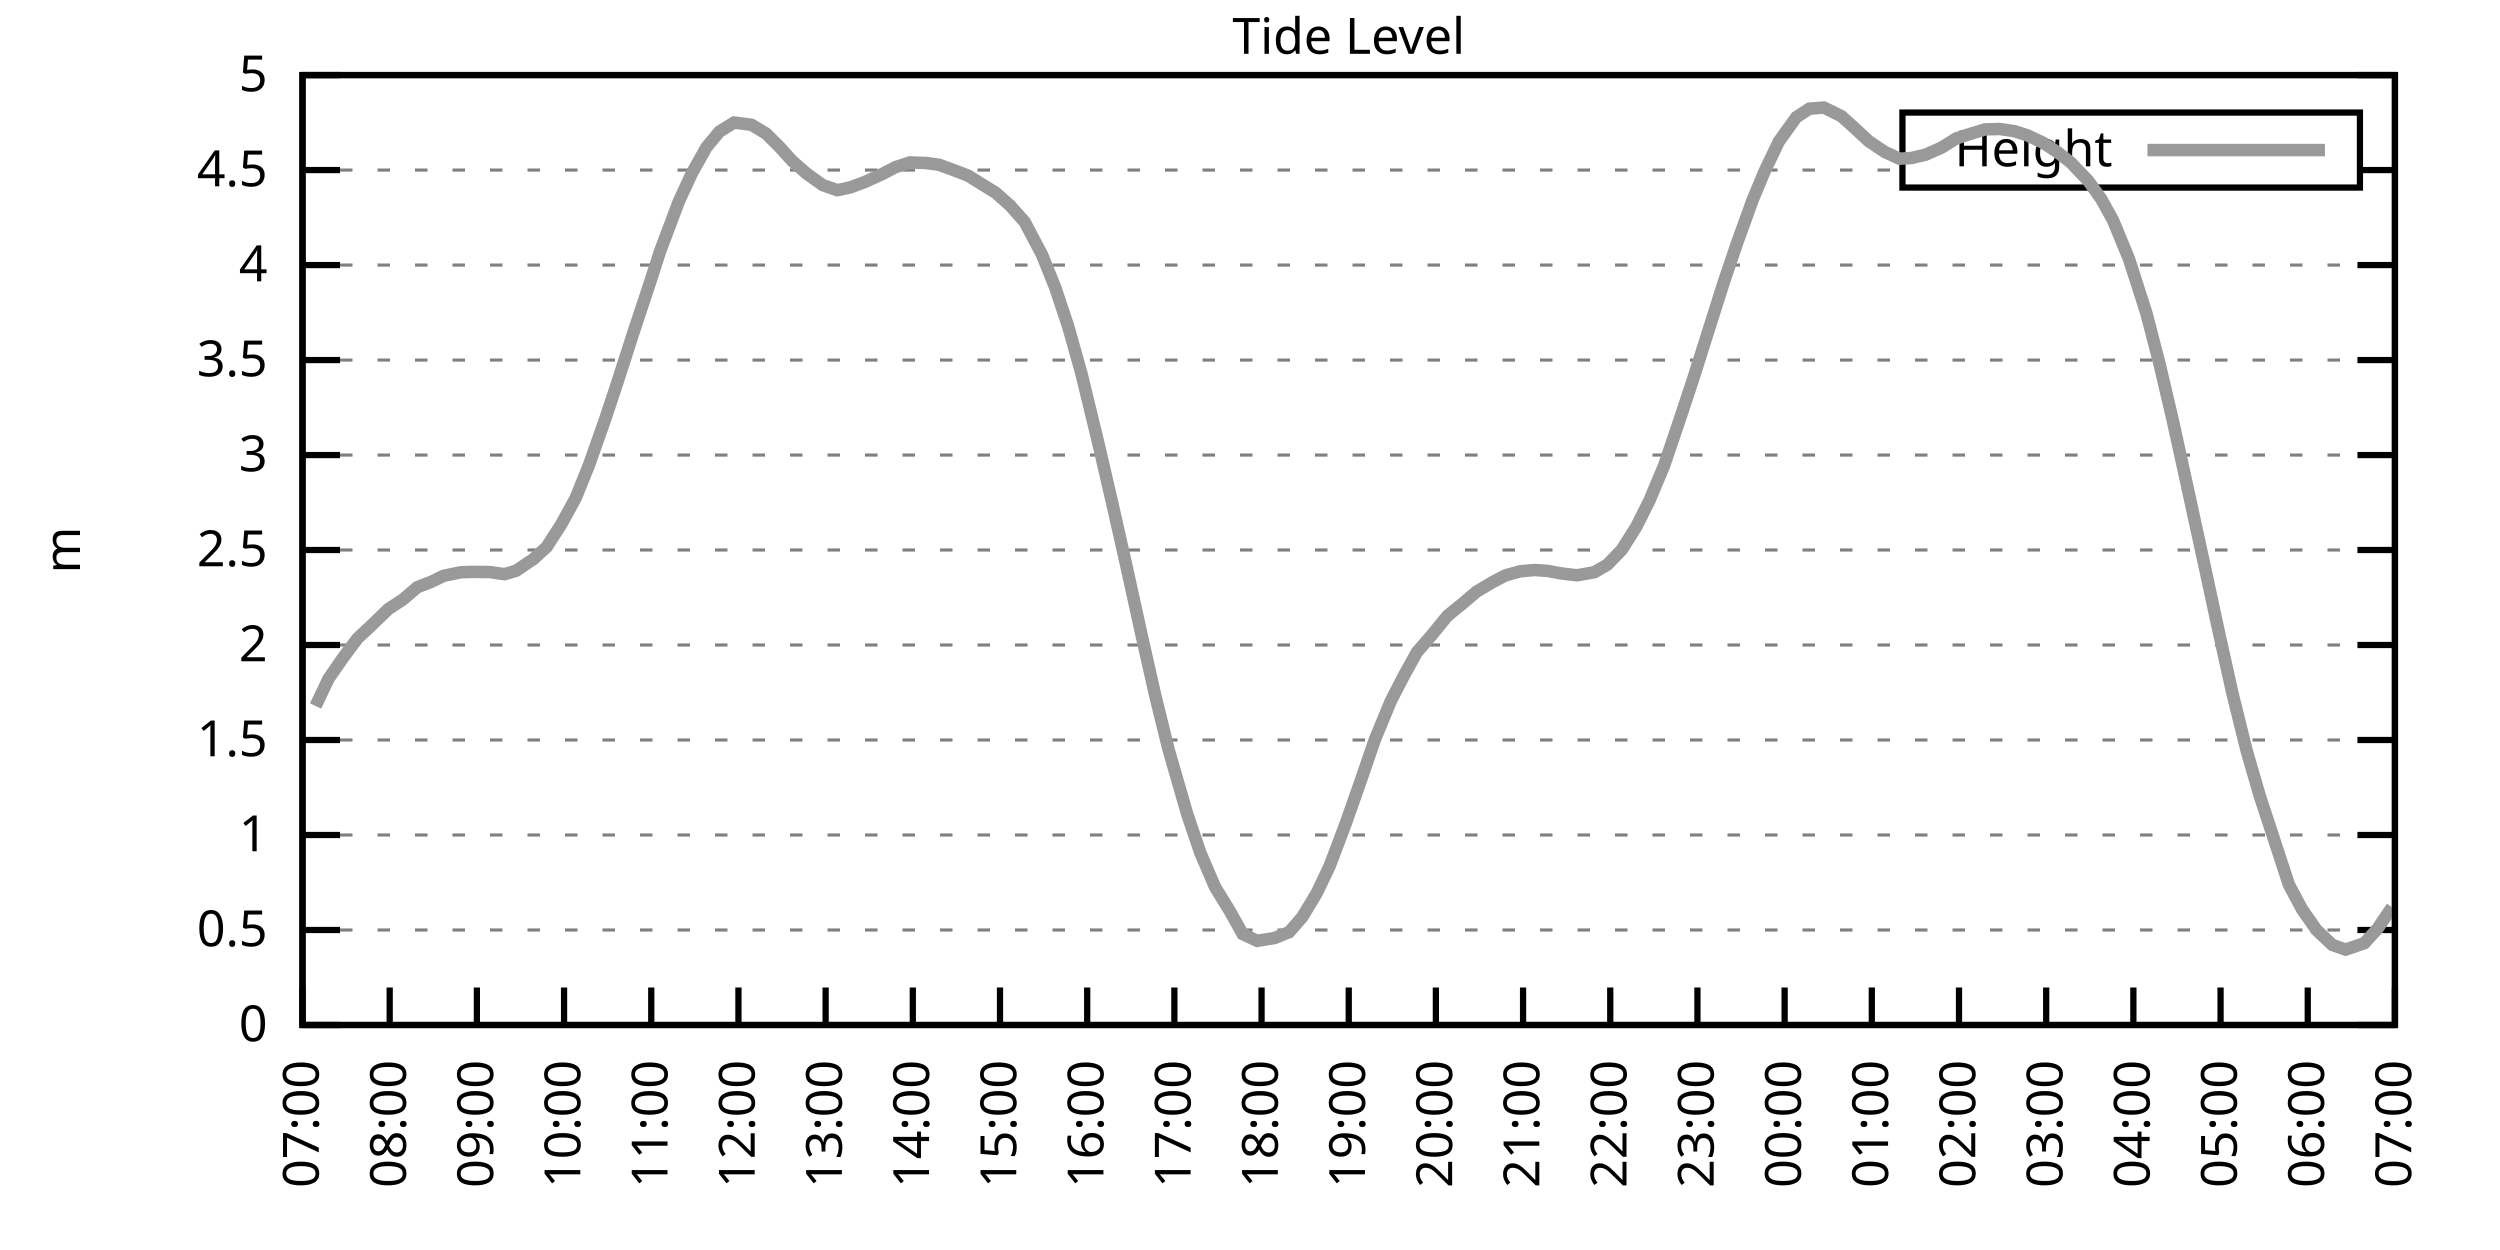
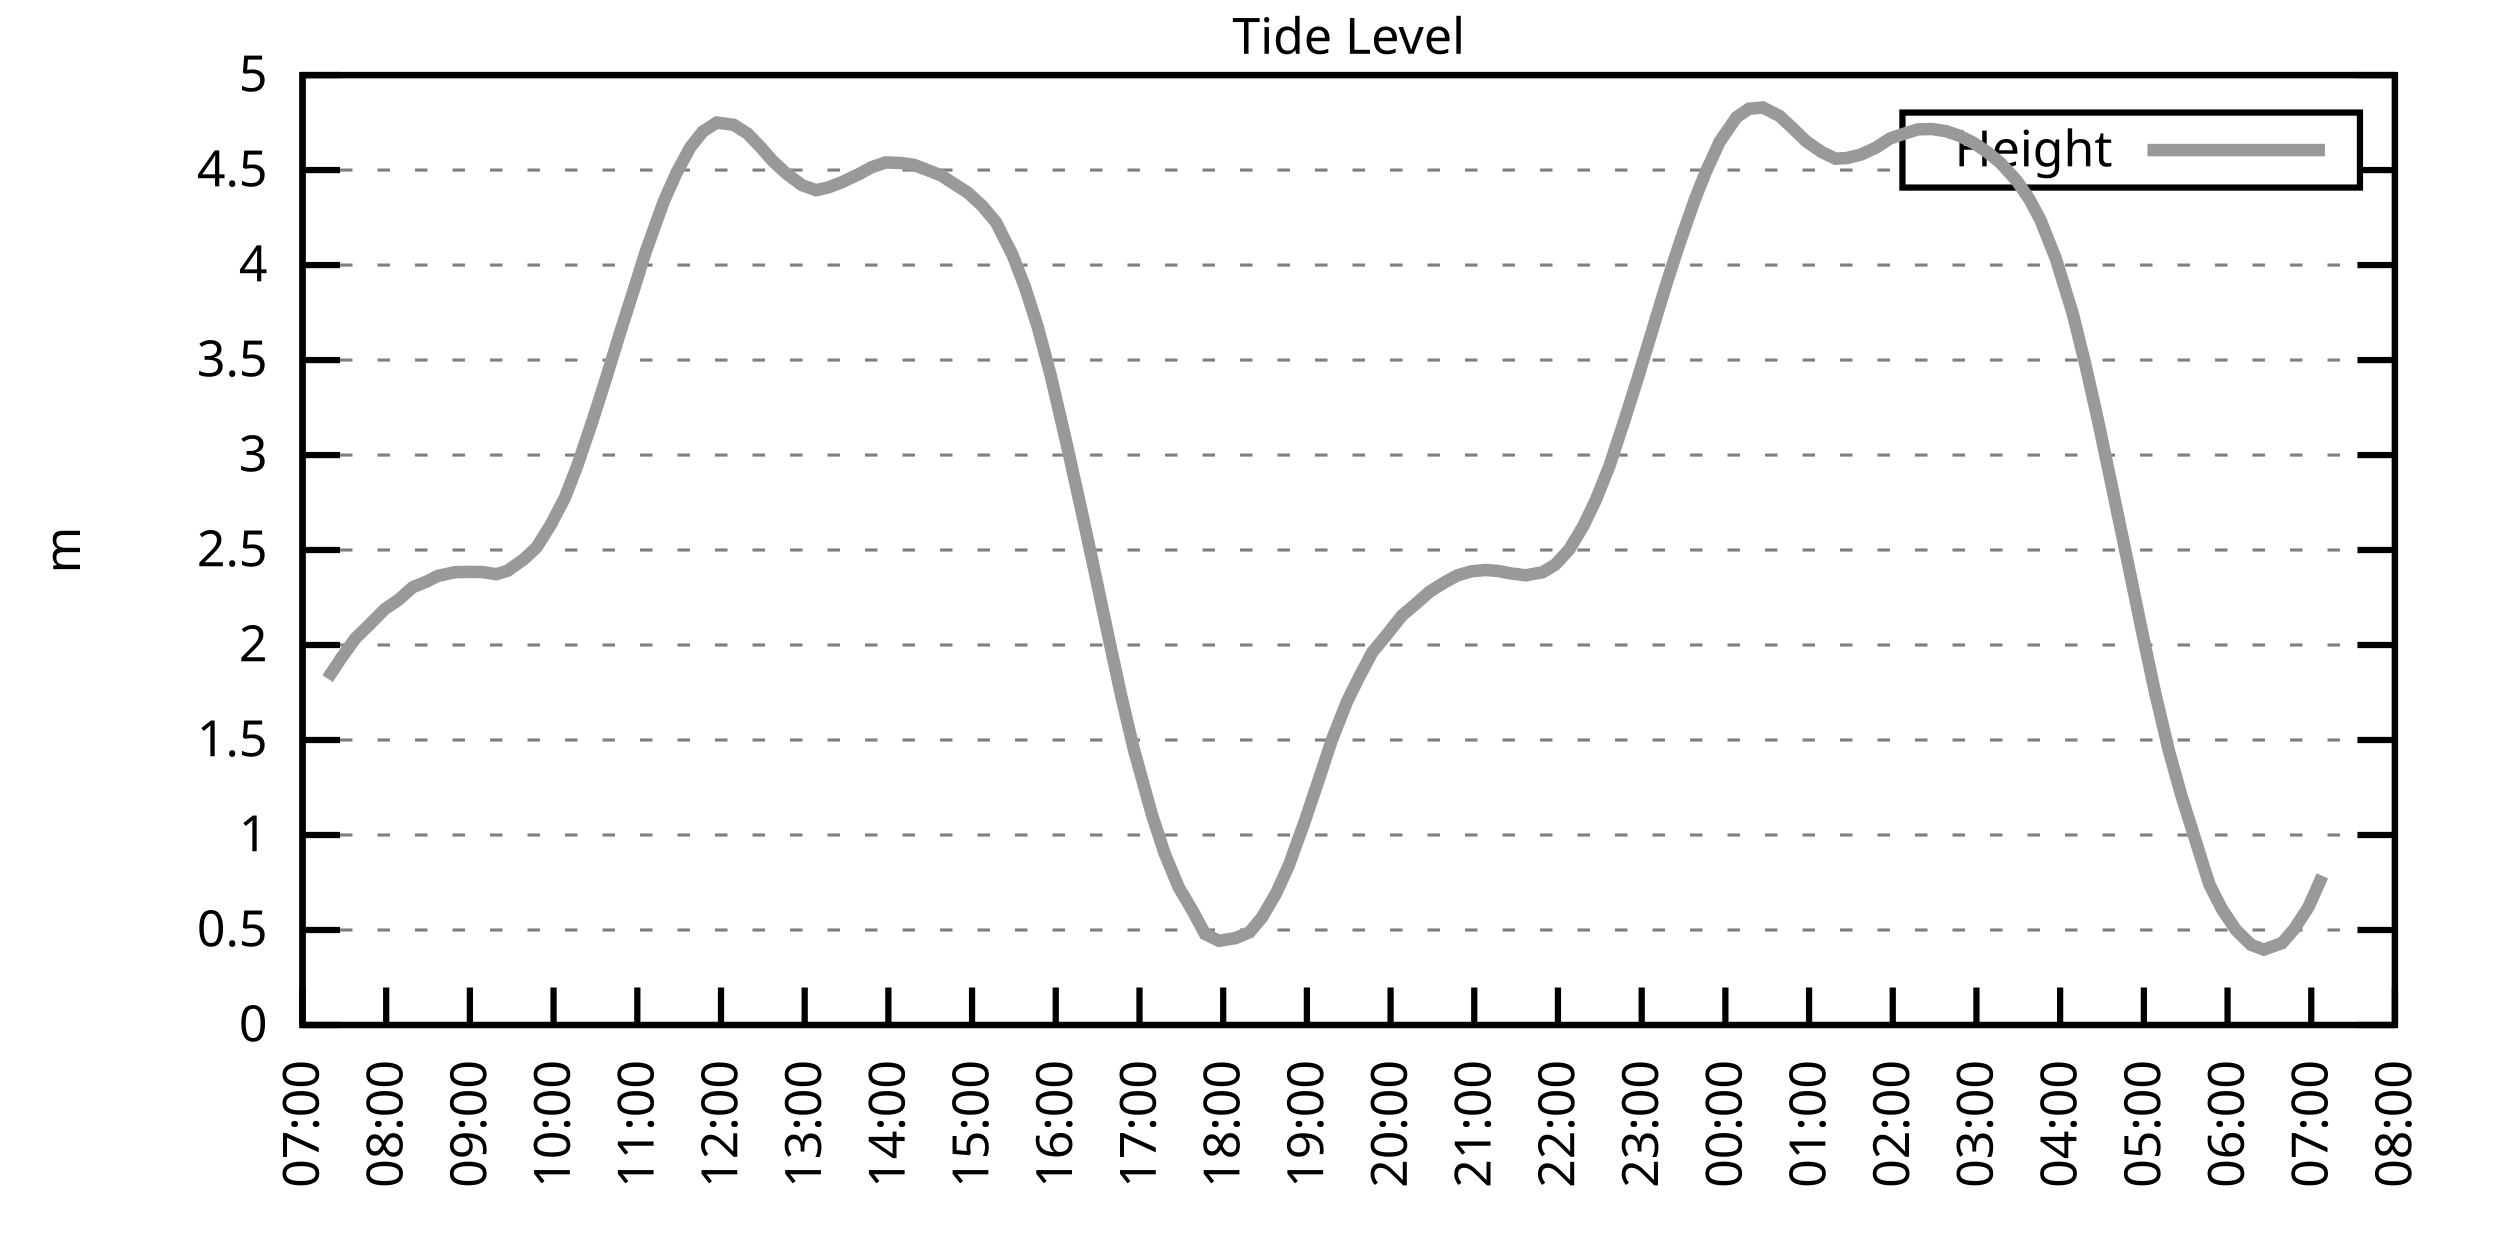
<svg xmlns="http://www.w3.org/2000/svg" xmlns:xlink="http://www.w3.org/1999/xlink" width="400" height="200" viewBox="0 0 400 200">
  <g id="gnuplot_canvas">
    <rect x="0" y="0" width="400" height="200" fill="none" />
    <defs>
      <circle id="gpDot" r="0.5" stroke-width="0.5" stroke="currentColor" />
      <path id="gpPt0" stroke-width="0.333" stroke="currentColor" d="M-1,0 h2 M0,-1 v2" />
      <path id="gpPt1" stroke-width="0.333" stroke="currentColor" d="M-1,-1 L1,1 M1,-1 L-1,1" />
      <path id="gpPt2" stroke-width="0.333" stroke="currentColor" d="M-1,0 L1,0 M0,-1 L0,1 M-1,-1 L1,1 M-1,1 L1,-1" />
      <rect id="gpPt3" stroke-width="0.333" stroke="currentColor" x="-1" y="-1" width="2" height="2" />
      <rect id="gpPt4" stroke-width="0.333" stroke="currentColor" fill="currentColor" x="-1" y="-1" width="2" height="2" />
      <circle id="gpPt5" stroke-width="0.333" stroke="currentColor" cx="0" cy="0" r="1" />
      <use xlink:href="#gpPt5" id="gpPt6" fill="currentColor" stroke="none" />
      <path id="gpPt7" stroke-width="0.333" stroke="currentColor" d="M0,-1.33 L-1.33,0.67 L1.33,0.67 z" />
      <use xlink:href="#gpPt7" id="gpPt8" fill="currentColor" stroke="none" />
      <use xlink:href="#gpPt7" id="gpPt9" stroke="currentColor" transform="rotate(180)" />
      <use xlink:href="#gpPt9" id="gpPt10" fill="currentColor" stroke="none" />
      <use xlink:href="#gpPt3" id="gpPt11" stroke="currentColor" transform="rotate(45)" />
      <use xlink:href="#gpPt11" id="gpPt12" fill="currentColor" stroke="none" />
      <path id="gpPt13" stroke-width="0.333" stroke="currentColor" d="M0,1.330 L1.265,0.411 L0.782,-1.067 L-0.782,-1.076 L-1.265,0.411 z" />
      <use xlink:href="#gpPt13" id="gpPt14" fill="currentColor" stroke="none" />
      <filter id="textbox" filterUnits="objectBoundingBox" x="0" y="0" height="1" width="1">
        <feFlood flood-color="white" flood-opacity="1" result="bgnd" />
        <feComposite in="SourceGraphic" in2="bgnd" operator="atop" />
      </filter>
      <filter id="greybox" filterUnits="objectBoundingBox" x="0" y="0" height="1" width="1">
        <feFlood flood-color="lightgrey" flood-opacity="1" result="grey" />
        <feComposite in="SourceGraphic" in2="grey" operator="atop" />
      </filter>
    </defs>
    <g fill="none" color="white" stroke="currentColor" stroke-width="1.00" stroke-linecap="butt" stroke-linejoin="miter">
</g>
    <g fill="none" color="black" stroke="currentColor" stroke-width="1.00" stroke-linecap="butt" stroke-linejoin="miter">
      <g stroke="none" shape-rendering="crispEdges">
        <polygon fill="rgb(255, 255, 255)" points="48.40,164.00 383.18,164.00 383.18,12.02 48.40,12.02 " />
      </g>
    </g>
    <g fill="none" color="black" stroke="currentColor" stroke-width="1.00" stroke-linecap="butt" stroke-linejoin="miter">
</g>
    <g fill="none" color="black" stroke="black" stroke-width="0.50" stroke-linecap="butt" stroke-linejoin="miter">
</g>
    <g fill="none" color="gray" stroke="currentColor" stroke-width="0.50" stroke-linecap="butt" stroke-linejoin="miter">
      <path stroke="gray" stroke-dasharray="2,4" class="gridline" d="M48.40,164.00 L383.19,164.00  " />
    </g>
    <g fill="none" color="gray" stroke="gray" stroke-width="1.00" stroke-linecap="butt" stroke-linejoin="miter">
</g>
    <g fill="none" color="black" stroke="currentColor" stroke-width="1.00" stroke-linecap="butt" stroke-linejoin="miter">
      <path stroke="black" d="M48.40,164.00 L54.40,164.00 M383.19,164.00 L377.19,164.00  " />
      <g transform="translate(42.80,166.60)" stroke="none" fill="black" font-family="Sans" font-size="8.00" text-anchor="end">
        <text>
          <tspan font-family="Sans"> 0</tspan>
        </text>
      </g>
    </g>
    <g fill="none" color="black" stroke="currentColor" stroke-width="1.00" stroke-linecap="butt" stroke-linejoin="miter">
</g>
    <g fill="none" color="black" stroke="black" stroke-width="0.50" stroke-linecap="butt" stroke-linejoin="miter">
</g>
    <g fill="none" color="gray" stroke="currentColor" stroke-width="0.50" stroke-linecap="butt" stroke-linejoin="miter">
      <path stroke="gray" stroke-dasharray="2,4" class="gridline" d="M48.40,148.80 L383.19,148.80  " />
    </g>
    <g fill="none" color="gray" stroke="gray" stroke-width="1.00" stroke-linecap="butt" stroke-linejoin="miter">
</g>
    <g fill="none" color="black" stroke="currentColor" stroke-width="1.00" stroke-linecap="butt" stroke-linejoin="miter">
      <path stroke="black" d="M48.40,148.80 L54.40,148.80 M383.19,148.80 L377.19,148.80  " />
      <g transform="translate(42.80,151.40)" stroke="none" fill="black" font-family="Sans" font-size="8.00" text-anchor="end">
        <text>
          <tspan font-family="Sans"> 0.5</tspan>
        </text>
      </g>
    </g>
    <g fill="none" color="black" stroke="currentColor" stroke-width="1.00" stroke-linecap="butt" stroke-linejoin="miter">
</g>
    <g fill="none" color="black" stroke="black" stroke-width="0.50" stroke-linecap="butt" stroke-linejoin="miter">
</g>
    <g fill="none" color="gray" stroke="currentColor" stroke-width="0.50" stroke-linecap="butt" stroke-linejoin="miter">
      <path stroke="gray" stroke-dasharray="2,4" class="gridline" d="M48.40,133.60 L383.19,133.60  " />
    </g>
    <g fill="none" color="gray" stroke="gray" stroke-width="1.00" stroke-linecap="butt" stroke-linejoin="miter">
</g>
    <g fill="none" color="black" stroke="currentColor" stroke-width="1.00" stroke-linecap="butt" stroke-linejoin="miter">
      <path stroke="black" d="M48.40,133.60 L54.40,133.60 M383.19,133.60 L377.19,133.60  " />
      <g transform="translate(42.80,136.20)" stroke="none" fill="black" font-family="Sans" font-size="8.00" text-anchor="end">
        <text>
          <tspan font-family="Sans"> 1</tspan>
        </text>
      </g>
    </g>
    <g fill="none" color="black" stroke="currentColor" stroke-width="1.00" stroke-linecap="butt" stroke-linejoin="miter">
</g>
    <g fill="none" color="black" stroke="black" stroke-width="0.50" stroke-linecap="butt" stroke-linejoin="miter">
</g>
    <g fill="none" color="gray" stroke="currentColor" stroke-width="0.50" stroke-linecap="butt" stroke-linejoin="miter">
      <path stroke="gray" stroke-dasharray="2,4" class="gridline" d="M48.40,118.40 L383.19,118.40  " />
    </g>
    <g fill="none" color="gray" stroke="gray" stroke-width="1.00" stroke-linecap="butt" stroke-linejoin="miter">
</g>
    <g fill="none" color="black" stroke="currentColor" stroke-width="1.00" stroke-linecap="butt" stroke-linejoin="miter">
      <path stroke="black" d="M48.40,118.40 L54.40,118.40 M383.19,118.40 L377.19,118.40  " />
      <g transform="translate(42.80,121.00)" stroke="none" fill="black" font-family="Sans" font-size="8.00" text-anchor="end">
        <text>
          <tspan font-family="Sans"> 1.5</tspan>
        </text>
      </g>
    </g>
    <g fill="none" color="black" stroke="currentColor" stroke-width="1.00" stroke-linecap="butt" stroke-linejoin="miter">
</g>
    <g fill="none" color="black" stroke="black" stroke-width="0.50" stroke-linecap="butt" stroke-linejoin="miter">
</g>
    <g fill="none" color="gray" stroke="currentColor" stroke-width="0.50" stroke-linecap="butt" stroke-linejoin="miter">
      <path stroke="gray" stroke-dasharray="2,4" class="gridline" d="M48.40,103.20 L383.19,103.20  " />
    </g>
    <g fill="none" color="gray" stroke="gray" stroke-width="1.00" stroke-linecap="butt" stroke-linejoin="miter">
</g>
    <g fill="none" color="black" stroke="currentColor" stroke-width="1.00" stroke-linecap="butt" stroke-linejoin="miter">
      <path stroke="black" d="M48.40,103.20 L54.40,103.20 M383.19,103.20 L377.19,103.20  " />
      <g transform="translate(42.80,105.80)" stroke="none" fill="black" font-family="Sans" font-size="8.00" text-anchor="end">
        <text>
          <tspan font-family="Sans"> 2</tspan>
        </text>
      </g>
    </g>
    <g fill="none" color="black" stroke="currentColor" stroke-width="1.00" stroke-linecap="butt" stroke-linejoin="miter">
</g>
    <g fill="none" color="black" stroke="black" stroke-width="0.50" stroke-linecap="butt" stroke-linejoin="miter">
</g>
    <g fill="none" color="gray" stroke="currentColor" stroke-width="0.50" stroke-linecap="butt" stroke-linejoin="miter">
      <path stroke="gray" stroke-dasharray="2,4" class="gridline" d="M48.40,88.00 L383.19,88.00  " />
    </g>
    <g fill="none" color="gray" stroke="gray" stroke-width="1.00" stroke-linecap="butt" stroke-linejoin="miter">
</g>
    <g fill="none" color="black" stroke="currentColor" stroke-width="1.00" stroke-linecap="butt" stroke-linejoin="miter">
      <path stroke="black" d="M48.40,88.00 L54.40,88.00 M383.19,88.00 L377.19,88.00  " />
      <g transform="translate(42.80,90.60)" stroke="none" fill="black" font-family="Sans" font-size="8.00" text-anchor="end">
        <text>
          <tspan font-family="Sans"> 2.5</tspan>
        </text>
      </g>
    </g>
    <g fill="none" color="black" stroke="currentColor" stroke-width="1.00" stroke-linecap="butt" stroke-linejoin="miter">
</g>
    <g fill="none" color="black" stroke="black" stroke-width="0.50" stroke-linecap="butt" stroke-linejoin="miter">
</g>
    <g fill="none" color="gray" stroke="currentColor" stroke-width="0.50" stroke-linecap="butt" stroke-linejoin="miter">
      <path stroke="gray" stroke-dasharray="2,4" class="gridline" d="M48.40,72.81 L383.19,72.81  " />
    </g>
    <g fill="none" color="gray" stroke="gray" stroke-width="1.00" stroke-linecap="butt" stroke-linejoin="miter">
</g>
    <g fill="none" color="black" stroke="currentColor" stroke-width="1.00" stroke-linecap="butt" stroke-linejoin="miter">
      <path stroke="black" d="M48.40,72.81 L54.40,72.81 M383.19,72.81 L377.19,72.81  " />
      <g transform="translate(42.80,75.41)" stroke="none" fill="black" font-family="Sans" font-size="8.00" text-anchor="end">
        <text>
          <tspan font-family="Sans"> 3</tspan>
        </text>
      </g>
    </g>
    <g fill="none" color="black" stroke="currentColor" stroke-width="1.00" stroke-linecap="butt" stroke-linejoin="miter">
</g>
    <g fill="none" color="black" stroke="black" stroke-width="0.50" stroke-linecap="butt" stroke-linejoin="miter">
</g>
    <g fill="none" color="gray" stroke="currentColor" stroke-width="0.50" stroke-linecap="butt" stroke-linejoin="miter">
      <path stroke="gray" stroke-dasharray="2,4" class="gridline" d="M48.40,57.61 L383.19,57.61  " />
    </g>
    <g fill="none" color="gray" stroke="gray" stroke-width="1.00" stroke-linecap="butt" stroke-linejoin="miter">
</g>
    <g fill="none" color="black" stroke="currentColor" stroke-width="1.00" stroke-linecap="butt" stroke-linejoin="miter">
      <path stroke="black" d="M48.40,57.61 L54.40,57.61 M383.19,57.61 L377.19,57.61  " />
      <g transform="translate(42.80,60.21)" stroke="none" fill="black" font-family="Sans" font-size="8.00" text-anchor="end">
        <text>
          <tspan font-family="Sans"> 3.5</tspan>
        </text>
      </g>
    </g>
    <g fill="none" color="black" stroke="currentColor" stroke-width="1.00" stroke-linecap="butt" stroke-linejoin="miter">
</g>
    <g fill="none" color="black" stroke="black" stroke-width="0.50" stroke-linecap="butt" stroke-linejoin="miter">
</g>
    <g fill="none" color="gray" stroke="currentColor" stroke-width="0.50" stroke-linecap="butt" stroke-linejoin="miter">
      <path stroke="gray" stroke-dasharray="2,4" class="gridline" d="M48.40,42.41 L383.19,42.41  " />
    </g>
    <g fill="none" color="gray" stroke="gray" stroke-width="1.00" stroke-linecap="butt" stroke-linejoin="miter">
</g>
    <g fill="none" color="black" stroke="currentColor" stroke-width="1.00" stroke-linecap="butt" stroke-linejoin="miter">
      <path stroke="black" d="M48.40,42.41 L54.40,42.41 M383.19,42.41 L377.19,42.41  " />
      <g transform="translate(42.80,45.01)" stroke="none" fill="black" font-family="Sans" font-size="8.00" text-anchor="end">
        <text>
          <tspan font-family="Sans"> 4</tspan>
        </text>
      </g>
    </g>
    <g fill="none" color="black" stroke="currentColor" stroke-width="1.00" stroke-linecap="butt" stroke-linejoin="miter">
</g>
    <g fill="none" color="black" stroke="black" stroke-width="0.50" stroke-linecap="butt" stroke-linejoin="miter">
</g>
    <g fill="none" color="gray" stroke="currentColor" stroke-width="0.50" stroke-linecap="butt" stroke-linejoin="miter">
      <path stroke="gray" stroke-dasharray="2,4" class="gridline" d="M48.40,27.21 L304.39,27.21 M377.59,27.21 L383.19,27.21  " />
    </g>
    <g fill="none" color="gray" stroke="gray" stroke-width="1.00" stroke-linecap="butt" stroke-linejoin="miter">
</g>
    <g fill="none" color="black" stroke="currentColor" stroke-width="1.00" stroke-linecap="butt" stroke-linejoin="miter">
      <path stroke="black" d="M48.40,27.21 L54.40,27.21 M383.19,27.21 L377.19,27.21  " />
      <g transform="translate(42.80,29.81)" stroke="none" fill="black" font-family="Sans" font-size="8.00" text-anchor="end">
        <text>
          <tspan font-family="Sans"> 4.5</tspan>
        </text>
      </g>
    </g>
    <g fill="none" color="black" stroke="currentColor" stroke-width="1.00" stroke-linecap="butt" stroke-linejoin="miter">
</g>
    <g fill="none" color="black" stroke="black" stroke-width="0.50" stroke-linecap="butt" stroke-linejoin="miter">
</g>
    <g fill="none" color="gray" stroke="currentColor" stroke-width="0.50" stroke-linecap="butt" stroke-linejoin="miter">
      <path stroke="gray" stroke-dasharray="2,4" class="gridline" d="M48.40,12.01 L383.19,12.01  " />
    </g>
    <g fill="none" color="gray" stroke="gray" stroke-width="1.00" stroke-linecap="butt" stroke-linejoin="miter">
</g>
    <g fill="none" color="black" stroke="currentColor" stroke-width="1.00" stroke-linecap="butt" stroke-linejoin="miter">
      <path stroke="black" d="M48.40,12.01 L54.40,12.01 M383.19,12.01 L377.19,12.01  " />
      <g transform="translate(42.80,14.61)" stroke="none" fill="black" font-family="Sans" font-size="8.00" text-anchor="end">
        <text>
          <tspan font-family="Sans"> 5</tspan>
        </text>
      </g>
    </g>
    <g fill="none" color="black" stroke="currentColor" stroke-width="1.00" stroke-linecap="butt" stroke-linejoin="miter">
      <path stroke="black" d="M48.40,164.00 L48.40,158.00  " />
      <g transform="translate(51.00,169.60) rotate(270.00)" stroke="none" fill="black" font-family="Sans" font-size="8.00" text-anchor="end">
        <text>
          <tspan font-family="Sans">07:00</tspan>
        </text>
      </g>
    </g>
    <g fill="none" color="black" stroke="currentColor" stroke-width="1.00" stroke-linecap="butt" stroke-linejoin="miter">
-       <path stroke="black" d="M62.35,164.00 L62.35,158.00  " />
-       <g transform="translate(64.95,169.60) rotate(270.00)" stroke="none" fill="black" font-family="Sans" font-size="8.00" text-anchor="end">
+       <path stroke="black" d="M61.79,164.00 L61.79,158.00  " />
+       <g transform="translate(64.39,169.60) rotate(270.00)" stroke="none" fill="black" font-family="Sans" font-size="8.00" text-anchor="end">
        <text>
          <tspan font-family="Sans">08:00</tspan>
        </text>
      </g>
    </g>
    <g fill="none" color="black" stroke="currentColor" stroke-width="1.00" stroke-linecap="butt" stroke-linejoin="miter">
-       <path stroke="black" d="M76.30,164.00 L76.30,158.00  " />
-       <g transform="translate(78.90,169.60) rotate(270.00)" stroke="none" fill="black" font-family="Sans" font-size="8.00" text-anchor="end">
+       <path stroke="black" d="M75.18,164.00 L75.18,158.00  " />
+       <g transform="translate(77.78,169.60) rotate(270.00)" stroke="none" fill="black" font-family="Sans" font-size="8.00" text-anchor="end">
        <text>
          <tspan font-family="Sans">09:00</tspan>
        </text>
      </g>
    </g>
    <g fill="none" color="black" stroke="currentColor" stroke-width="1.00" stroke-linecap="butt" stroke-linejoin="miter">
-       <path stroke="black" d="M90.25,164.00 L90.25,158.00  " />
-       <g transform="translate(92.85,169.60) rotate(270.00)" stroke="none" fill="black" font-family="Sans" font-size="8.00" text-anchor="end">
+       <path stroke="black" d="M88.57,164.00 L88.57,158.00  " />
+       <g transform="translate(91.17,169.60) rotate(270.00)" stroke="none" fill="black" font-family="Sans" font-size="8.00" text-anchor="end">
        <text>
          <tspan font-family="Sans">10:00</tspan>
        </text>
      </g>
    </g>
    <g fill="none" color="black" stroke="currentColor" stroke-width="1.00" stroke-linecap="butt" stroke-linejoin="miter">
-       <path stroke="black" d="M104.20,164.00 L104.20,158.00  " />
-       <g transform="translate(106.80,169.60) rotate(270.00)" stroke="none" fill="black" font-family="Sans" font-size="8.00" text-anchor="end">
+       <path stroke="black" d="M101.97,164.00 L101.97,158.00  " />
+       <g transform="translate(104.57,169.60) rotate(270.00)" stroke="none" fill="black" font-family="Sans" font-size="8.00" text-anchor="end">
        <text>
          <tspan font-family="Sans">11:00</tspan>
        </text>
      </g>
    </g>
    <g fill="none" color="black" stroke="currentColor" stroke-width="1.00" stroke-linecap="butt" stroke-linejoin="miter">
-       <path stroke="black" d="M118.15,164.00 L118.15,158.00  " />
-       <g transform="translate(120.75,169.60) rotate(270.00)" stroke="none" fill="black" font-family="Sans" font-size="8.00" text-anchor="end">
+       <path stroke="black" d="M115.36,164.00 L115.36,158.00  " />
+       <g transform="translate(117.96,169.60) rotate(270.00)" stroke="none" fill="black" font-family="Sans" font-size="8.00" text-anchor="end">
        <text>
          <tspan font-family="Sans">12:00</tspan>
        </text>
      </g>
    </g>
    <g fill="none" color="black" stroke="currentColor" stroke-width="1.00" stroke-linecap="butt" stroke-linejoin="miter">
-       <path stroke="black" d="M132.10,164.00 L132.10,158.00  " />
-       <g transform="translate(134.70,169.60) rotate(270.00)" stroke="none" fill="black" font-family="Sans" font-size="8.00" text-anchor="end">
+       <path stroke="black" d="M128.75,164.00 L128.75,158.00  " />
+       <g transform="translate(131.35,169.60) rotate(270.00)" stroke="none" fill="black" font-family="Sans" font-size="8.00" text-anchor="end">
        <text>
          <tspan font-family="Sans">13:00</tspan>
        </text>
      </g>
    </g>
    <g fill="none" color="black" stroke="currentColor" stroke-width="1.00" stroke-linecap="butt" stroke-linejoin="miter">
-       <path stroke="black" d="M146.05,164.00 L146.05,158.00  " />
-       <g transform="translate(148.65,169.60) rotate(270.00)" stroke="none" fill="black" font-family="Sans" font-size="8.00" text-anchor="end">
+       <path stroke="black" d="M142.14,164.00 L142.14,158.00  " />
+       <g transform="translate(144.74,169.60) rotate(270.00)" stroke="none" fill="black" font-family="Sans" font-size="8.00" text-anchor="end">
        <text>
          <tspan font-family="Sans">14:00</tspan>
        </text>
      </g>
    </g>
    <g fill="none" color="black" stroke="currentColor" stroke-width="1.00" stroke-linecap="butt" stroke-linejoin="miter">
-       <path stroke="black" d="M160.00,164.00 L160.00,158.00  " />
-       <g transform="translate(162.60,169.60) rotate(270.00)" stroke="none" fill="black" font-family="Sans" font-size="8.00" text-anchor="end">
+       <path stroke="black" d="M155.53,164.00 L155.53,158.00  " />
+       <g transform="translate(158.13,169.60) rotate(270.00)" stroke="none" fill="black" font-family="Sans" font-size="8.00" text-anchor="end">
        <text>
          <tspan font-family="Sans">15:00</tspan>
        </text>
      </g>
    </g>
    <g fill="none" color="black" stroke="currentColor" stroke-width="1.00" stroke-linecap="butt" stroke-linejoin="miter">
-       <path stroke="black" d="M173.95,164.00 L173.95,158.00  " />
-       <g transform="translate(176.55,169.60) rotate(270.00)" stroke="none" fill="black" font-family="Sans" font-size="8.00" text-anchor="end">
+       <path stroke="black" d="M168.92,164.00 L168.92,158.00  " />
+       <g transform="translate(171.52,169.60) rotate(270.00)" stroke="none" fill="black" font-family="Sans" font-size="8.00" text-anchor="end">
        <text>
          <tspan font-family="Sans">16:00</tspan>
        </text>
      </g>
    </g>
    <g fill="none" color="black" stroke="currentColor" stroke-width="1.00" stroke-linecap="butt" stroke-linejoin="miter">
-       <path stroke="black" d="M187.90,164.00 L187.90,158.00  " />
-       <g transform="translate(190.50,169.60) rotate(270.00)" stroke="none" fill="black" font-family="Sans" font-size="8.00" text-anchor="end">
+       <path stroke="black" d="M182.32,164.00 L182.32,158.00  " />
+       <g transform="translate(184.92,169.60) rotate(270.00)" stroke="none" fill="black" font-family="Sans" font-size="8.00" text-anchor="end">
        <text>
          <tspan font-family="Sans">17:00</tspan>
        </text>
      </g>
    </g>
    <g fill="none" color="black" stroke="currentColor" stroke-width="1.00" stroke-linecap="butt" stroke-linejoin="miter">
-       <path stroke="black" d="M201.85,164.00 L201.85,158.00  " />
-       <g transform="translate(204.45,169.60) rotate(270.00)" stroke="none" fill="black" font-family="Sans" font-size="8.00" text-anchor="end">
+       <path stroke="black" d="M195.71,164.00 L195.71,158.00  " />
+       <g transform="translate(198.31,169.60) rotate(270.00)" stroke="none" fill="black" font-family="Sans" font-size="8.00" text-anchor="end">
        <text>
          <tspan font-family="Sans">18:00</tspan>
        </text>
      </g>
    </g>
    <g fill="none" color="black" stroke="currentColor" stroke-width="1.00" stroke-linecap="butt" stroke-linejoin="miter">
-       <path stroke="black" d="M215.80,164.00 L215.80,158.00  " />
-       <g transform="translate(218.40,169.60) rotate(270.00)" stroke="none" fill="black" font-family="Sans" font-size="8.00" text-anchor="end">
+       <path stroke="black" d="M209.10,164.00 L209.10,158.00  " />
+       <g transform="translate(211.70,169.60) rotate(270.00)" stroke="none" fill="black" font-family="Sans" font-size="8.00" text-anchor="end">
        <text>
          <tspan font-family="Sans">19:00</tspan>
        </text>
      </g>
    </g>
    <g fill="none" color="black" stroke="currentColor" stroke-width="1.00" stroke-linecap="butt" stroke-linejoin="miter">
-       <path stroke="black" d="M229.74,164.00 L229.74,158.00  " />
-       <g transform="translate(232.34,169.60) rotate(270.00)" stroke="none" fill="black" font-family="Sans" font-size="8.00" text-anchor="end">
+       <path stroke="black" d="M222.49,164.00 L222.49,158.00  " />
+       <g transform="translate(225.09,169.60) rotate(270.00)" stroke="none" fill="black" font-family="Sans" font-size="8.00" text-anchor="end">
        <text>
          <tspan font-family="Sans">20:00</tspan>
        </text>
      </g>
    </g>
    <g fill="none" color="black" stroke="currentColor" stroke-width="1.00" stroke-linecap="butt" stroke-linejoin="miter">
-       <path stroke="black" d="M243.69,164.00 L243.69,158.00  " />
-       <g transform="translate(246.29,169.60) rotate(270.00)" stroke="none" fill="black" font-family="Sans" font-size="8.00" text-anchor="end">
+       <path stroke="black" d="M235.88,164.00 L235.88,158.00  " />
+       <g transform="translate(238.48,169.60) rotate(270.00)" stroke="none" fill="black" font-family="Sans" font-size="8.00" text-anchor="end">
        <text>
          <tspan font-family="Sans">21:00</tspan>
        </text>
      </g>
    </g>
    <g fill="none" color="black" stroke="currentColor" stroke-width="1.00" stroke-linecap="butt" stroke-linejoin="miter">
-       <path stroke="black" d="M257.64,164.00 L257.64,158.00  " />
-       <g transform="translate(260.24,169.60) rotate(270.00)" stroke="none" fill="black" font-family="Sans" font-size="8.00" text-anchor="end">
+       <path stroke="black" d="M249.27,164.00 L249.27,158.00  " />
+       <g transform="translate(251.87,169.60) rotate(270.00)" stroke="none" fill="black" font-family="Sans" font-size="8.00" text-anchor="end">
        <text>
          <tspan font-family="Sans">22:00</tspan>
        </text>
      </g>
    </g>
    <g fill="none" color="black" stroke="currentColor" stroke-width="1.00" stroke-linecap="butt" stroke-linejoin="miter">
-       <path stroke="black" d="M271.59,164.00 L271.59,158.00  " />
-       <g transform="translate(274.19,169.60) rotate(270.00)" stroke="none" fill="black" font-family="Sans" font-size="8.00" text-anchor="end">
+       <path stroke="black" d="M262.67,164.00 L262.67,158.00  " />
+       <g transform="translate(265.27,169.60) rotate(270.00)" stroke="none" fill="black" font-family="Sans" font-size="8.00" text-anchor="end">
        <text>
          <tspan font-family="Sans">23:00</tspan>
        </text>
      </g>
    </g>
    <g fill="none" color="black" stroke="currentColor" stroke-width="1.00" stroke-linecap="butt" stroke-linejoin="miter">
-       <path stroke="black" d="M285.54,164.00 L285.54,158.00  " />
-       <g transform="translate(288.14,169.60) rotate(270.00)" stroke="none" fill="black" font-family="Sans" font-size="8.00" text-anchor="end">
+       <path stroke="black" d="M276.06,164.00 L276.06,158.00  " />
+       <g transform="translate(278.66,169.60) rotate(270.00)" stroke="none" fill="black" font-family="Sans" font-size="8.00" text-anchor="end">
        <text>
          <tspan font-family="Sans">00:00</tspan>
        </text>
      </g>
    </g>
    <g fill="none" color="black" stroke="currentColor" stroke-width="1.00" stroke-linecap="butt" stroke-linejoin="miter">
-       <path stroke="black" d="M299.49,164.00 L299.49,158.00  " />
-       <g transform="translate(302.09,169.60) rotate(270.00)" stroke="none" fill="black" font-family="Sans" font-size="8.00" text-anchor="end">
+       <path stroke="black" d="M289.45,164.00 L289.45,158.00  " />
+       <g transform="translate(292.05,169.60) rotate(270.00)" stroke="none" fill="black" font-family="Sans" font-size="8.00" text-anchor="end">
        <text>
          <tspan font-family="Sans">01:00</tspan>
        </text>
      </g>
    </g>
    <g fill="none" color="black" stroke="currentColor" stroke-width="1.00" stroke-linecap="butt" stroke-linejoin="miter">
-       <path stroke="black" d="M313.44,164.00 L313.44,158.00  " />
-       <g transform="translate(316.04,169.60) rotate(270.00)" stroke="none" fill="black" font-family="Sans" font-size="8.00" text-anchor="end">
+       <path stroke="black" d="M302.84,164.00 L302.84,158.00  " />
+       <g transform="translate(305.44,169.60) rotate(270.00)" stroke="none" fill="black" font-family="Sans" font-size="8.00" text-anchor="end">
        <text>
          <tspan font-family="Sans">02:00</tspan>
        </text>
      </g>
    </g>
    <g fill="none" color="black" stroke="currentColor" stroke-width="1.00" stroke-linecap="butt" stroke-linejoin="miter">
-       <path stroke="black" d="M327.39,164.00 L327.39,158.00  " />
-       <g transform="translate(329.99,169.60) rotate(270.00)" stroke="none" fill="black" font-family="Sans" font-size="8.00" text-anchor="end">
+       <path stroke="black" d="M316.23,164.00 L316.23,158.00  " />
+       <g transform="translate(318.83,169.60) rotate(270.00)" stroke="none" fill="black" font-family="Sans" font-size="8.00" text-anchor="end">
        <text>
          <tspan font-family="Sans">03:00</tspan>
        </text>
      </g>
    </g>
    <g fill="none" color="black" stroke="currentColor" stroke-width="1.00" stroke-linecap="butt" stroke-linejoin="miter">
-       <path stroke="black" d="M341.34,164.00 L341.34,158.00  " />
-       <g transform="translate(343.94,169.60) rotate(270.00)" stroke="none" fill="black" font-family="Sans" font-size="8.00" text-anchor="end">
+       <path stroke="black" d="M329.62,164.00 L329.62,158.00  " />
+       <g transform="translate(332.22,169.60) rotate(270.00)" stroke="none" fill="black" font-family="Sans" font-size="8.00" text-anchor="end">
        <text>
          <tspan font-family="Sans">04:00</tspan>
        </text>
      </g>
    </g>
    <g fill="none" color="black" stroke="currentColor" stroke-width="1.00" stroke-linecap="butt" stroke-linejoin="miter">
-       <path stroke="black" d="M355.29,164.00 L355.29,158.00  " />
-       <g transform="translate(357.89,169.60) rotate(270.00)" stroke="none" fill="black" font-family="Sans" font-size="8.00" text-anchor="end">
+       <path stroke="black" d="M343.02,164.00 L343.02,158.00  " />
+       <g transform="translate(345.62,169.60) rotate(270.00)" stroke="none" fill="black" font-family="Sans" font-size="8.00" text-anchor="end">
        <text>
          <tspan font-family="Sans">05:00</tspan>
        </text>
      </g>
    </g>
    <g fill="none" color="black" stroke="currentColor" stroke-width="1.00" stroke-linecap="butt" stroke-linejoin="miter">
-       <path stroke="black" d="M369.24,164.00 L369.24,158.00  " />
-       <g transform="translate(371.84,169.60) rotate(270.00)" stroke="none" fill="black" font-family="Sans" font-size="8.00" text-anchor="end">
+       <path stroke="black" d="M356.41,164.00 L356.41,158.00  " />
+       <g transform="translate(359.01,169.60) rotate(270.00)" stroke="none" fill="black" font-family="Sans" font-size="8.00" text-anchor="end">
        <text>
          <tspan font-family="Sans">06:00</tspan>
+         </text>
+       </g>
+     </g>
+     <g fill="none" color="black" stroke="currentColor" stroke-width="1.00" stroke-linecap="butt" stroke-linejoin="miter">
+       <path stroke="black" d="M369.80,164.00 L369.80,158.00  " />
+       <g transform="translate(372.40,169.60) rotate(270.00)" stroke="none" fill="black" font-family="Sans" font-size="8.00" text-anchor="end">
+         <text>
+           <tspan font-family="Sans">07:00</tspan>
        </text>
      </g>
    </g>
    <g fill="none" color="black" stroke="currentColor" stroke-width="1.00" stroke-linecap="butt" stroke-linejoin="miter">
      <path stroke="black" d="M383.19,164.00 L383.19,158.00  " />
      <g transform="translate(385.79,169.60) rotate(270.00)" stroke="none" fill="black" font-family="Sans" font-size="8.00" text-anchor="end">
        <text>
-           <tspan font-family="Sans">07:00</tspan>
+           <tspan font-family="Sans">08:00</tspan>
        </text>
      </g>
    </g>
    <g fill="none" color="black" stroke="currentColor" stroke-width="1.00" stroke-linecap="butt" stroke-linejoin="miter">
</g>
    <g fill="none" color="black" stroke="currentColor" stroke-width="1.00" stroke-linecap="butt" stroke-linejoin="miter">
      <path stroke="black" d="M48.40,12.01 L48.40,164.00 L383.19,164.00 L383.19,12.01 L48.40,12.01 Z  " />
    </g>
    <g fill="none" color="black" stroke="currentColor" stroke-width="1.00" stroke-linecap="butt" stroke-linejoin="miter">
</g>
    <g fill="none" color="black" stroke="currentColor" stroke-width="1.00" stroke-linecap="butt" stroke-linejoin="miter">
      <path stroke="black" d="M304.39,30.01 L304.39,18.01 L377.59,18.01 L377.59,30.01 L304.39,30.01 Z  " />
    </g>
    <g id="Tide_level_plot_1">
      <g fill="none" color="white" stroke="black" stroke-width="2.00" stroke-linecap="butt" stroke-linejoin="miter">
</g>
      <g fill="none" color="black" stroke="currentColor" stroke-width="2.00" stroke-linecap="butt" stroke-linejoin="miter">
        <g transform="translate(337.99,26.61)" stroke="none" fill="black" font-family="Sans" font-size="8.00" text-anchor="end">
          <text>
            <tspan font-family="Sans">Height</tspan>
          </text>
        </g>
      </g>
      <g fill="none" color="black" stroke="currentColor" stroke-width="2.00" stroke-linecap="butt" stroke-linejoin="miter">
-         <path stroke="rgb(153, 153, 153)" d="M343.59,24.01 L371.99,24.01 M50.49,112.96 L52.58,108.58 L54.91,105.21 L57.23,102.11 L59.33,100.16 L62.12,97.46   L64.44,95.94 L66.77,93.96 L69.09,93.05 L70.95,92.14 L73.74,91.56 L75.83,91.50 L78.39,91.53 L80.72,91.87   L82.58,91.32 L85.37,89.43 L87.46,87.52 L89.78,83.93 L92.11,79.68 L94.20,74.51 L96.76,67.27 L98.85,60.98   L101.18,53.72 L103.97,45.30 L105.59,40.28 L108.62,32.22 L110.71,27.70 L113.03,23.56 L115.13,21.04 L117.45,19.61   L120.24,19.97 L122.57,21.37 L124.66,23.44 L126.75,25.75 L129.08,27.79 L131.63,29.61 L133.96,30.43 L136.05,29.98   L138.37,29.12 L141.16,27.85 L143.26,26.75 L145.58,25.99 L148.14,26.08 L150.23,26.36 L152.32,27.12 L154.88,28.09   L156.97,29.40 L159.30,30.83 L161.62,32.89 L163.95,35.51 L166.74,40.80 L168.83,45.99 L170.92,52.26 L173.02,59.73   L175.81,71.23 L178.13,81.26 L180.22,90.53 L182.78,102.17 L184.87,111.41 L186.97,119.92 L189.99,130.38 L192.08,136.52   L194.41,141.93 L196.73,145.70 L198.82,149.44 L201.15,150.53 L203.94,150.08 L206.26,149.14 L208.36,146.73 L210.68,142.90   L212.77,138.50 L215.33,131.72 L217.65,125.12 L219.98,118.34 L222.54,112.14 L224.63,108.10 L226.72,104.33 L229.05,101.65   L231.60,98.52 L233.93,96.64 L236.25,94.66 L238.81,93.14 L240.90,92.05 L243.23,91.41 L245.55,91.20 L247.65,91.35   L249.74,91.74 L252.30,92.05 L255.09,91.56 L257.18,90.35 L259.50,87.94 L261.83,84.24 L263.92,80.07 L266.25,74.51   L268.80,67.00 L270.90,60.65 L273.45,52.59 L275.78,45.24 L277.87,39.06 L280.43,31.98 L282.29,27.51 L284.61,22.65   L287.40,18.76 L289.50,17.39 L291.82,17.21 L294.61,18.58 L296.70,20.46 L299.03,22.62 L301.58,24.32 L303.91,25.39   L305.77,25.29 L308.09,24.75 L310.65,23.62 L312.98,22.16 L315.30,21.40 L317.63,20.70 L319.95,20.64 L322.28,20.98   L324.37,21.65 L326.93,22.86 L329.25,24.38 L331.34,26.02 L334.13,28.94 L336.23,31.89 L338.09,35.26 L340.64,41.44   L343.43,50.13 L345.53,58.25 L347.62,67.15 L349.71,76.67 L352.73,90.53 L354.83,100.29 L357.15,110.77 L359.48,120.17   L361.57,127.37 L364.13,135.15 L366.22,141.54 L368.31,145.46 L370.64,148.80 L373.19,151.20 L375.29,151.93 L378.31,150.90   L380.40,148.59 L382.73,145.15  " />
+         <path stroke="rgb(153, 153, 153)" d="M343.59,24.01 L371.99,24.01 M52.42,108.58 L54.65,105.21 L56.88,102.11 L58.89,100.16 L61.57,97.46 L63.80,95.94   L66.03,93.96 L68.26,93.05 L70.05,92.14 L72.73,91.56 L74.74,91.50 L77.19,91.53 L79.42,91.87 L81.21,91.32   L83.89,89.43 L85.90,87.52 L88.13,83.93 L90.36,79.68 L92.37,74.51 L94.82,67.27 L96.83,60.98 L99.06,53.72   L101.74,45.30 L103.31,40.28 L106.21,32.22 L108.22,27.70 L110.45,23.56 L112.46,21.04 L114.69,19.61 L117.37,19.97   L119.60,21.37 L121.61,23.44 L123.62,25.75 L125.85,27.79 L128.30,29.61 L130.54,30.43 L132.54,29.98 L134.78,29.12   L137.45,27.85 L139.46,26.75 L141.69,25.99 L144.15,26.08 L146.16,26.36 L148.17,27.12 L150.62,28.09 L152.63,29.40   L154.86,30.83 L157.10,32.89 L159.33,35.51 L162.01,40.80 L164.01,45.99 L166.02,52.26 L168.03,59.73 L170.71,71.23   L172.94,81.26 L174.95,90.53 L177.41,102.17 L179.41,111.41 L181.42,119.92 L184.32,130.38 L186.33,136.52 L188.57,141.93   L190.80,145.70 L192.81,149.44 L195.04,150.53 L197.72,150.08 L199.95,149.14 L201.96,146.73 L204.19,142.90 L206.20,138.50   L208.65,131.72 L210.88,125.12 L213.12,118.34 L215.57,112.14 L217.58,108.10 L219.59,104.33 L221.82,101.65 L224.28,98.52   L226.51,96.64 L228.74,94.66 L231.20,93.14 L233.20,92.05 L235.44,91.41 L237.67,91.20 L239.68,91.35 L241.69,91.74   L244.14,92.05 L246.82,91.56 L248.83,90.35 L251.06,87.94 L253.29,84.24 L255.30,80.07 L257.53,74.51 L259.99,67.00   L262.00,60.65 L264.45,52.59 L266.68,45.24 L268.69,39.06 L271.15,31.98 L272.93,27.51 L275.16,22.65 L277.84,18.76   L279.85,17.39 L282.08,17.21 L284.76,18.58 L286.77,20.46 L289.00,22.62 L291.46,24.32 L293.69,25.39 L295.48,25.29   L297.71,24.75 L300.16,23.62 L302.39,22.16 L304.63,21.40 L306.86,20.70 L309.09,20.64 L311.32,20.98 L313.33,21.65   L315.79,22.86 L318.02,24.38 L320.03,26.02 L322.70,28.94 L324.71,31.89 L326.50,35.26 L328.95,41.44 L331.63,50.13   L333.64,58.25 L335.65,67.15 L337.66,76.67 L340.56,90.53 L342.57,100.29 L344.80,110.77 L347.03,120.17 L349.04,127.37   L351.50,135.15 L353.51,141.54 L355.51,145.46 L357.75,148.80 L360.20,151.20 L362.21,151.93 L365.11,150.90 L367.12,148.59   L369.35,145.15 L371.58,140.14  " />
      </g>
    </g>
    <g fill="none" color="black" stroke="currentColor" stroke-width="2.00" stroke-linecap="butt" stroke-linejoin="miter">
</g>
    <g fill="none" color="black" stroke="black" stroke-width="1.00" stroke-linecap="butt" stroke-linejoin="miter">
</g>
    <g fill="none" color="black" stroke="currentColor" stroke-width="1.00" stroke-linecap="butt" stroke-linejoin="miter">
      <path stroke="black" d="M48.40,12.01 L48.40,164.00 L383.19,164.00 L383.19,12.01 L48.40,12.01 Z  " />
      <g transform="translate(12.80,88.01) rotate(270.00)" stroke="none" fill="black" font-family="Sans" font-size="8.00" text-anchor="middle">
        <text>
          <tspan font-family="Sans">m</tspan>
        </text>
      </g>
    </g>
    <g fill="none" color="black" stroke="currentColor" stroke-width="1.00" stroke-linecap="butt" stroke-linejoin="miter">
</g>
    <g fill="none" color="black" stroke="currentColor" stroke-width="1.00" stroke-linecap="butt" stroke-linejoin="miter">
      <g transform="translate(215.79,8.61)" stroke="none" fill="black" font-family="Sans" font-size="8.00" text-anchor="middle">
        <text>
          <tspan font-family="Sans">Tide Level</tspan>
        </text>
      </g>
    </g>
    <g fill="none" color="black" stroke="currentColor" stroke-width="1.00" stroke-linecap="butt" stroke-linejoin="miter">
</g>
  </g>
</svg>
